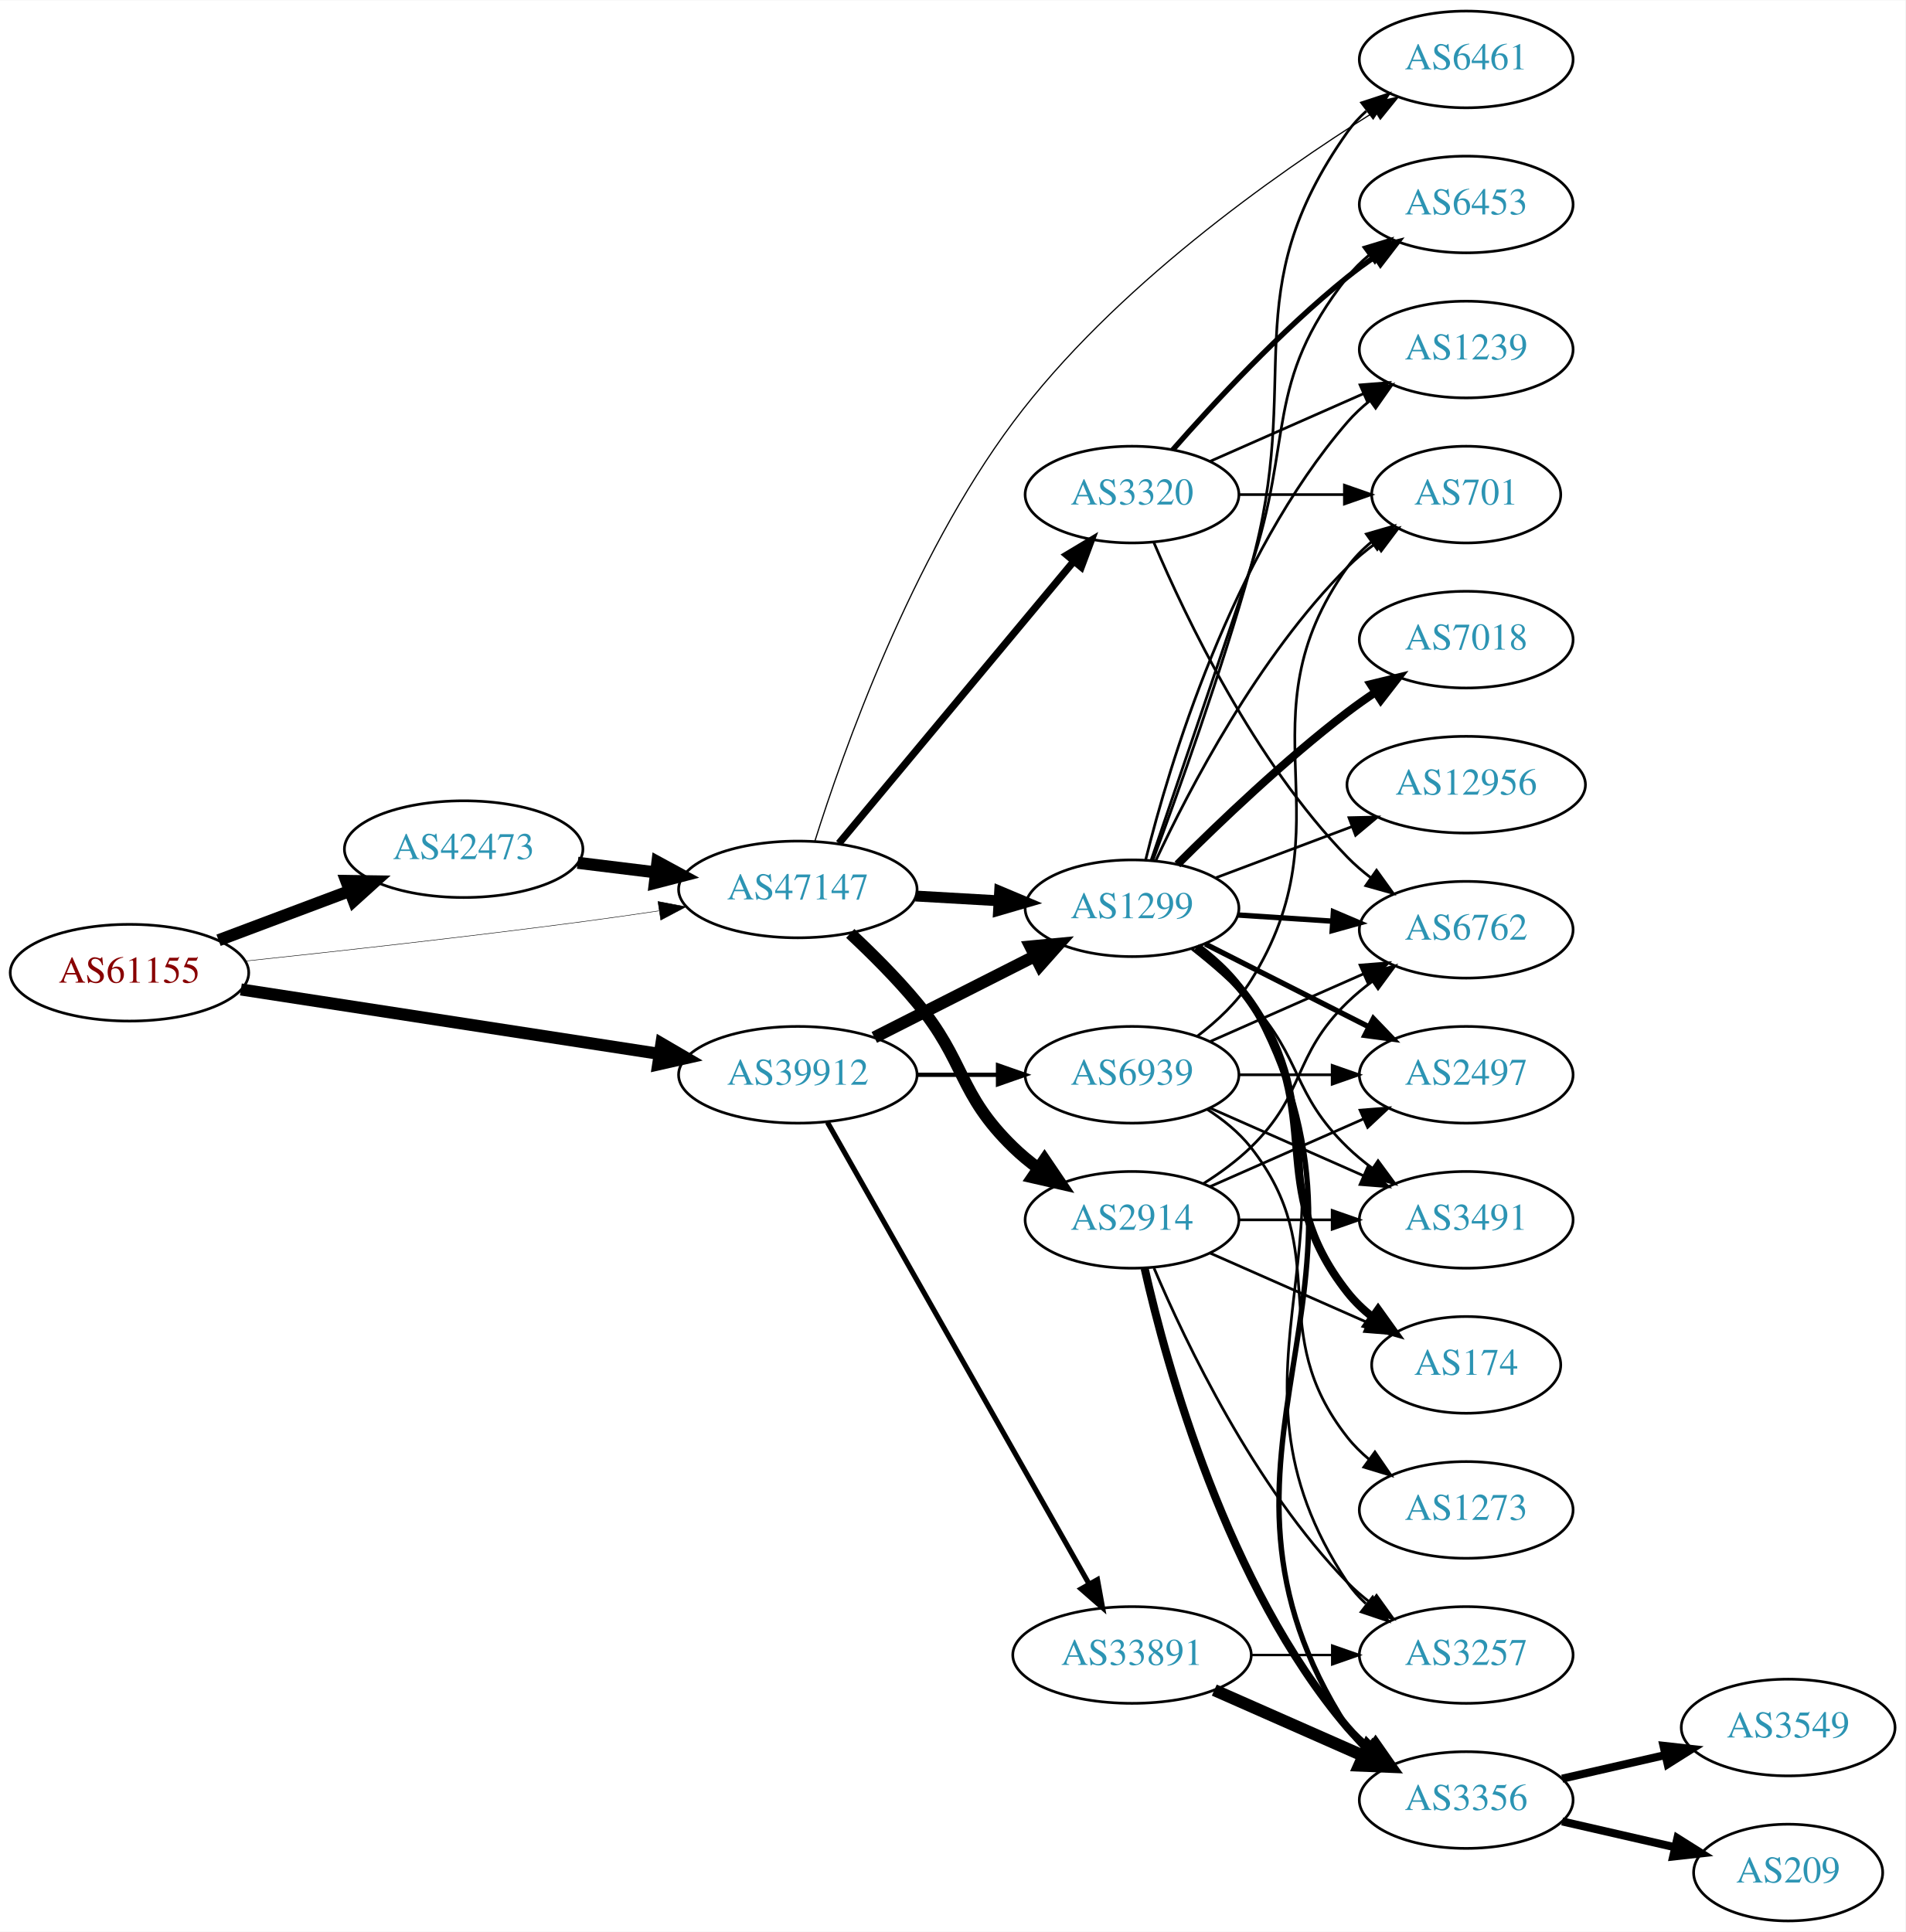
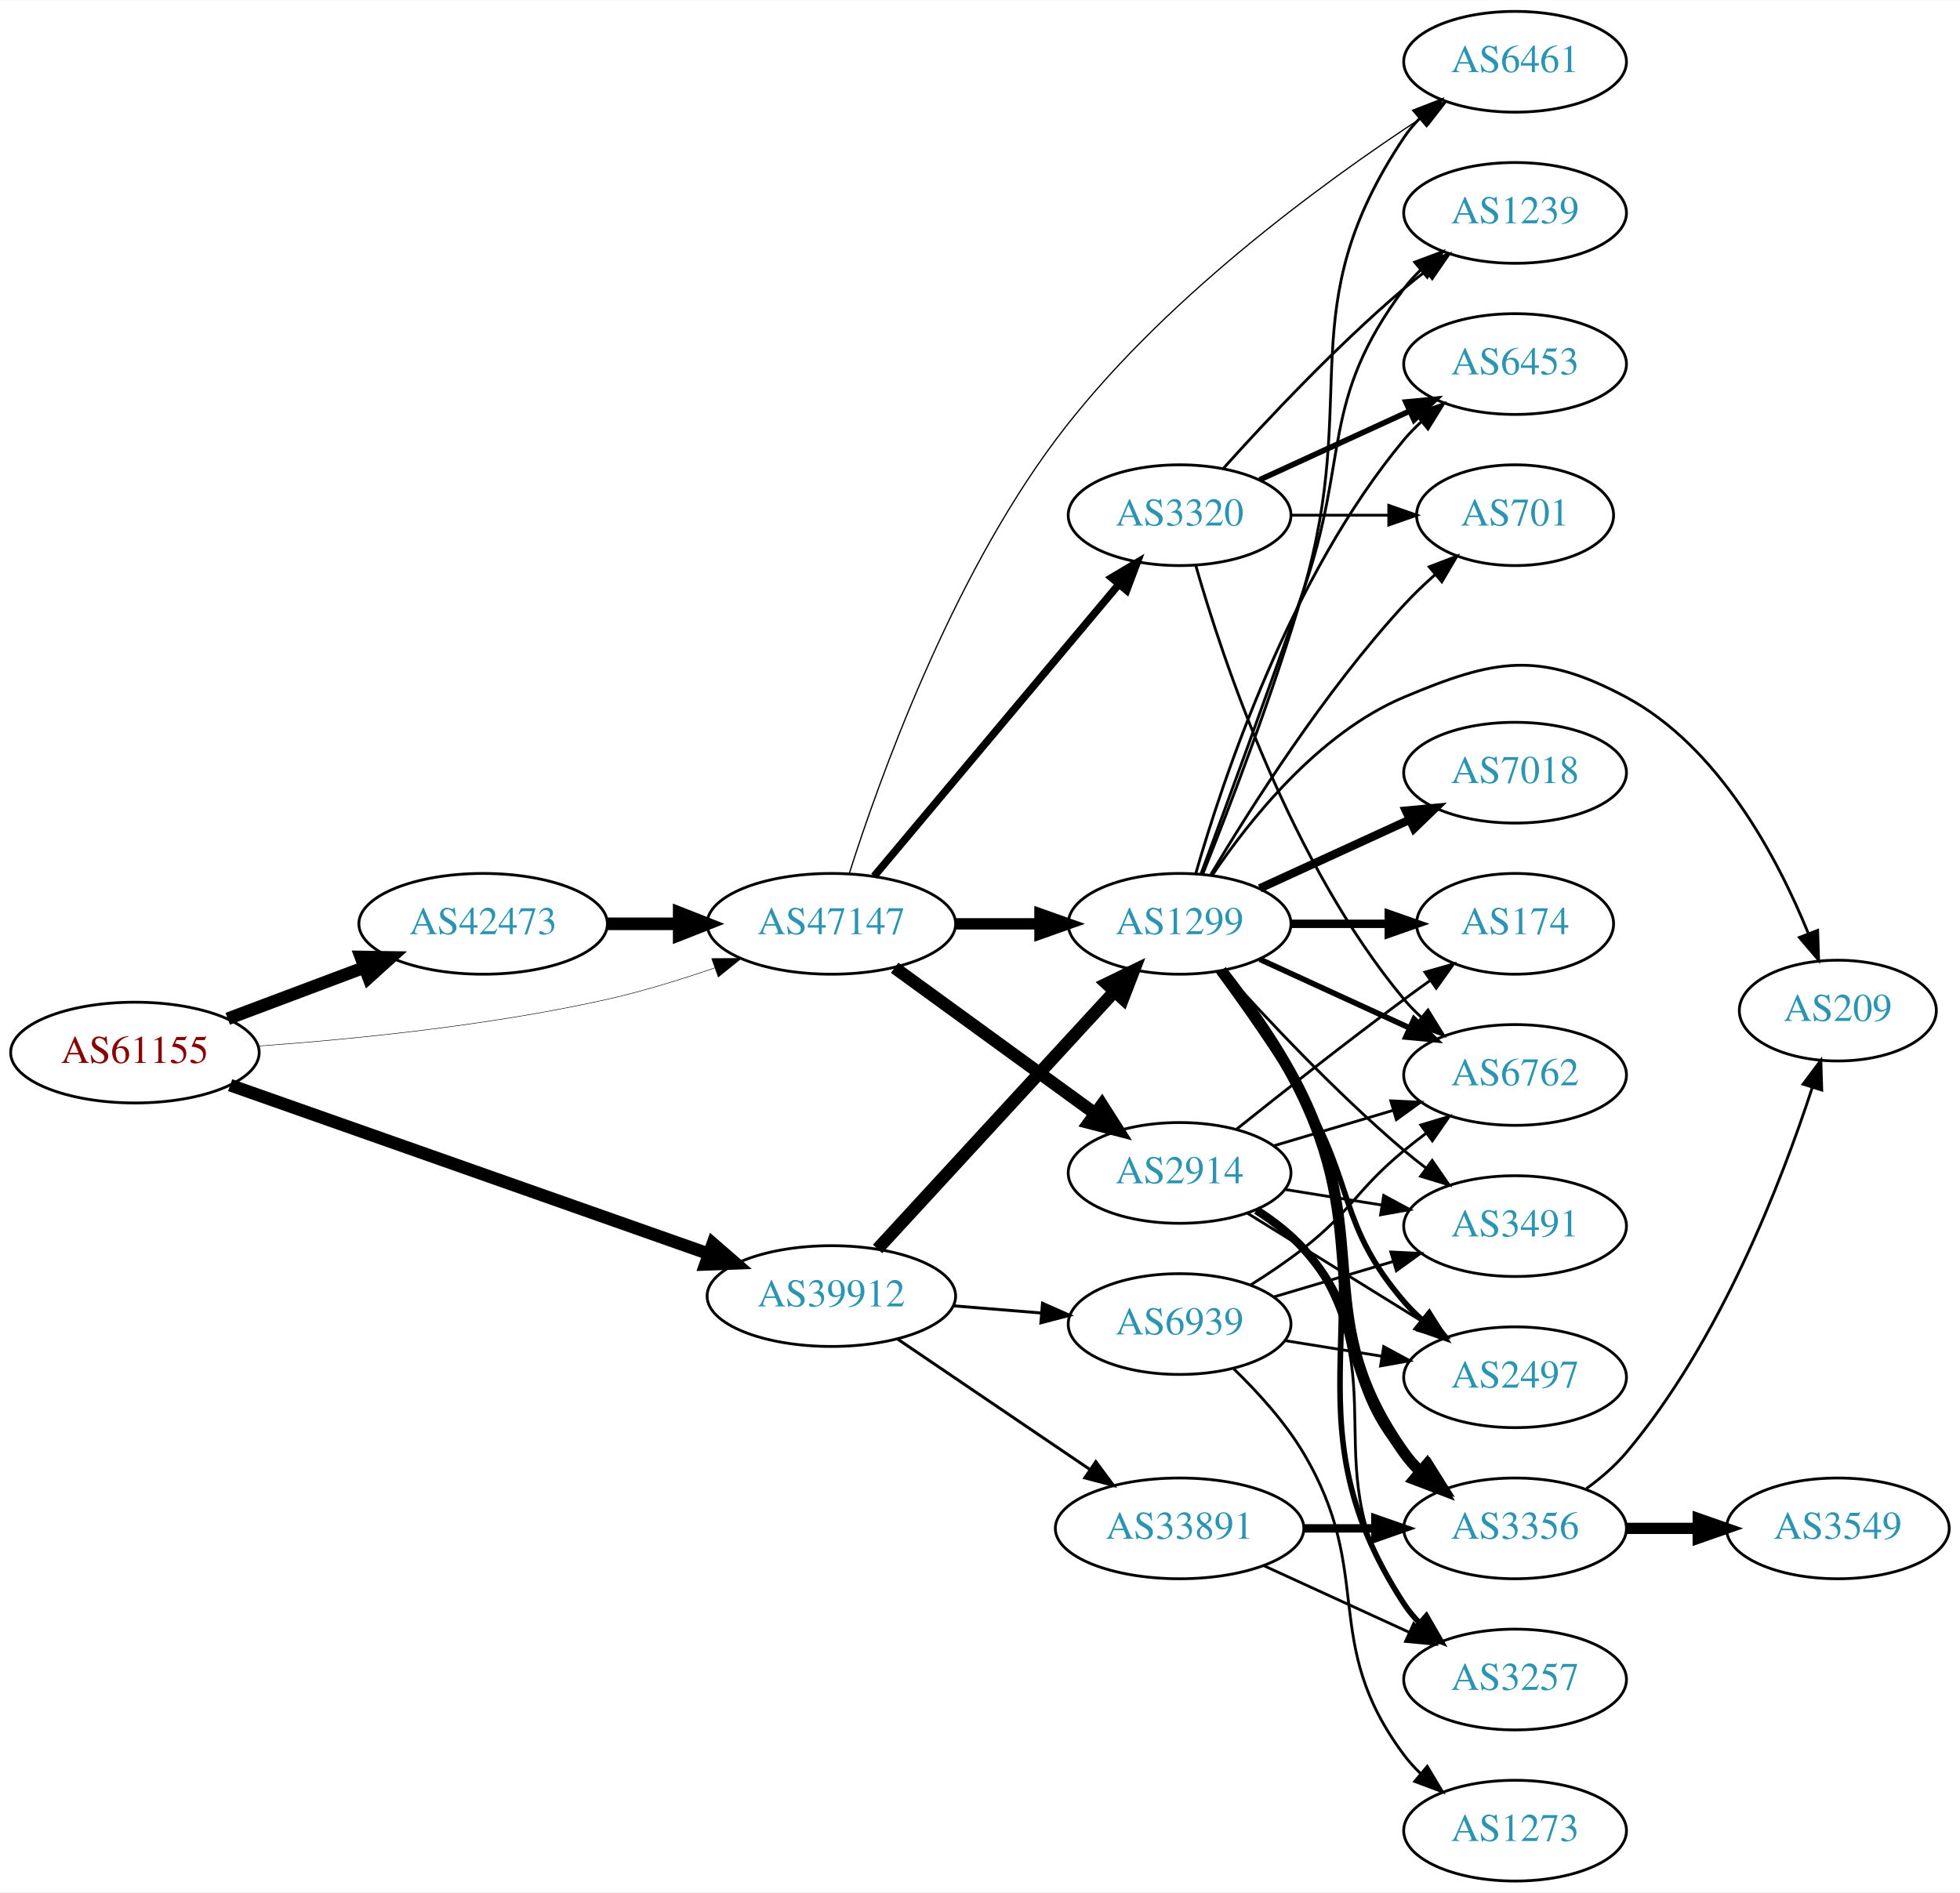
- <svg xmlns="http://www.w3.org/2000/svg" xmlns:xlink="http://www.w3.org/1999/xlink" width="709pt" height="719pt" viewBox="0.00 0.00 709.25 719.00">
-   <g id="graph0" class="graph" transform="scale(1 1) rotate(0) translate(4 715)">
-     <polygon fill="white" stroke="none" points="-4,4 -4,-715 705.254,-715 705.254,4 -4,4" />
+ <svg xmlns="http://www.w3.org/2000/svg" xmlns:xlink="http://www.w3.org/1999/xlink" width="700pt" height="676pt" viewBox="0.00 0.00 700.15 676.00">
+   <g id="graph0" class="graph" transform="scale(1 1) rotate(0) translate(4 672)">
+     <polygon fill="white" stroke="none" points="-4,4 -4,-672 696.155,-672 696.155,4 -4,4" />
    <g id="node1" class="node">
      <g id="a_node1">
        <a xlink:href="/asn/61155" xlink:title="AS61155 ~ CUBiT IT Solutions GmbH [AT]">
-           <ellipse fill="#ffffff" stroke="black" cx="44.196" cy="-353" rx="44.393" ry="18" />
-           <text text-anchor="middle" x="44.196" y="-349.3" font-family="Times,serif" font-size="14.00" fill="#880000">AS61155</text>
+           <ellipse fill="#ffffff" stroke="black" cx="44.196" cy="-296" rx="44.393" ry="18" />
+           <text text-anchor="middle" x="44.196" y="-292.3" font-family="Times,serif" font-size="14.00" fill="#880000">AS61155</text>
        </a>
      </g>
    </g>
    <g id="node2" class="node">
      <g id="a_node2">
        <a xlink:href="/asn/39912" xlink:title="AS39912 ~ oja.at GmbH [AT]">
-           <ellipse fill="#ffffff" stroke="black" cx="292.98" cy="-315" rx="44.393" ry="18" />
-           <text text-anchor="middle" x="292.98" y="-311.3" font-family="Times,serif" font-size="14.00" fill="#2c94b3">AS39912</text>
+           <ellipse fill="#ffffff" stroke="black" cx="292.98" cy="-209" rx="44.393" ry="18" />
+           <text text-anchor="middle" x="292.98" y="-205.3" font-family="Times,serif" font-size="14.00" fill="#2c94b3">AS39912</text>
        </a>
      </g>
    </g>
    <g id="edge1" class="edge">
-       <path fill="none" stroke="black" stroke-width="4.5" d="M85.671,-346.768C128.259,-340.21 195.373,-329.876 241.418,-322.786" />
-       <polygon fill="black" stroke="black" stroke-width="4.5" points="242.199,-326.649 251.483,-321.236 241,-318.866 242.199,-326.649" />
+       <path fill="none" stroke="black" stroke-width="4.5" d="M78.222,-284.357C122.335,-268.806 200.555,-241.23 249.154,-224.098" />
+       <polygon fill="black" stroke="black" stroke-width="4.5" points="250.634,-227.751 258.756,-220.713 248.015,-220.324 250.634,-227.751" />
    </g>
    <g id="node3" class="node">
      <g id="a_node3">
        <a xlink:href="/asn/42473" xlink:title="AS42473 ~ ANEXIA Internetdienstleistungs GmbH [AT]">
-           <ellipse fill="#ffffff" stroke="black" cx="168.588" cy="-399" rx="44.393" ry="18" />
-           <text text-anchor="middle" x="168.588" y="-395.3" font-family="Times,serif" font-size="14.00" fill="#2c94b3">AS42473</text>
+           <ellipse fill="#ffffff" stroke="black" cx="168.588" cy="-342" rx="44.393" ry="18" />
+           <text text-anchor="middle" x="168.588" y="-338.3" font-family="Times,serif" font-size="14.00" fill="#2c94b3">AS42473</text>
        </a>
      </g>
    </g>
    <g id="edge2" class="edge">
-       <path fill="none" stroke="black" stroke-width="4.5" d="M77.353,-365.086C92.251,-370.685 110.138,-377.408 126.043,-383.386" />
-       <polygon fill="black" stroke="black" stroke-width="4.5" points="124.9,-387.162 135.646,-386.995 127.67,-379.791 124.9,-387.162" />
+       <path fill="none" stroke="black" stroke-width="4.5" d="M77.353,-308.086C92.251,-313.685 110.138,-320.408 126.043,-326.386" />
+       <polygon fill="black" stroke="black" stroke-width="4.5" points="124.9,-330.162 135.646,-329.995 127.67,-322.791 124.9,-330.162" />
    </g>
    <g id="node4" class="node">
      <g id="a_node4">
        <a xlink:href="/asn/47147" xlink:title="AS47147 ~ ANEXIA Internetdienstleistungs GmbH [AT]">
-           <ellipse fill="#ffffff" stroke="black" cx="292.98" cy="-384" rx="44.393" ry="18" />
-           <text text-anchor="middle" x="292.98" y="-380.3" font-family="Times,serif" font-size="14.00" fill="#2c94b3">AS47147</text>
+           <ellipse fill="#ffffff" stroke="black" cx="292.98" cy="-342" rx="44.393" ry="18" />
+           <text text-anchor="middle" x="292.98" y="-338.3" font-family="Times,serif" font-size="14.00" fill="#2c94b3">AS47147</text>
        </a>
      </g>
    </g>
    <g id="edge3" class="edge">
-       <path fill="none" stroke="black" stroke-width="0.18" d="M87.262,-357.328C121.188,-360.924 170.113,-366.35 212.784,-372 221.997,-373.22 231.797,-374.62 241.249,-376.025" />
-       <polygon fill="black" stroke="black" stroke-width="0.18" points="240.916,-379.514 251.326,-377.541 241.958,-372.592 240.916,-379.514" />
+       <path fill="none" stroke="black" stroke-width="0.18" d="M88.326,-298.325C122.427,-300.776 171.07,-305.64 212.784,-315 225.534,-317.861 239.102,-322.045 251.339,-326.269" />
+       <polygon fill="black" stroke="black" stroke-width="0.18" points="250.232,-329.59 260.826,-329.641 252.576,-322.994 250.232,-329.59" />
    </g>
    <g id="node5" class="node">
      <g id="a_node5">
        <a xlink:href="/asn/1299" xlink:title="AS1299 ~ Telia Carrier [EU]">
-           <ellipse fill="#ffffff" stroke="black" cx="417.373" cy="-377" rx="39.794" ry="18" />
-           <text text-anchor="middle" x="417.373" y="-373.3" font-family="Times,serif" font-size="14.00" fill="#2c94b3">AS1299</text>
+           <ellipse fill="#ffffff" stroke="black" cx="417.373" cy="-342" rx="39.794" ry="18" />
+           <text text-anchor="middle" x="417.373" y="-338.3" font-family="Times,serif" font-size="14.00" fill="#2c94b3">AS1299</text>
        </a>
      </g>
    </g>
    <g id="edge4" class="edge">
-       <path fill="none" stroke="black" stroke-width="4.5" d="M321.448,-328.914C339.133,-337.873 362.285,-349.601 381.297,-359.232" />
-       <polygon fill="black" stroke="black" stroke-width="4.5" points="379.555,-362.763 390.255,-363.77 383.113,-355.738 379.555,-362.763" />
+       <path fill="none" stroke="black" stroke-width="4.5" d="M309.481,-225.845C330.909,-249.129 369.702,-291.284 394.193,-317.898" />
+       <polygon fill="black" stroke="black" stroke-width="4.5" points="391.328,-320.6 400.997,-325.292 397.123,-315.267 391.328,-320.6" />
    </g>
    <g id="node6" class="node">
      <g id="a_node6">
        <a xlink:href="/asn/33891" xlink:title="AS33891 ~ CORE-BACKBONE GMBH GLOBAL NETWORK [DE]">
-           <ellipse fill="#ffffff" stroke="black" cx="417.373" cy="-99" rx="44.393" ry="18" />
-           <text text-anchor="middle" x="417.373" y="-95.3" font-family="Times,serif" font-size="14.00" fill="#2c94b3">AS33891</text>
+           <ellipse fill="#ffffff" stroke="black" cx="417.373" cy="-126" rx="44.393" ry="18" />
+           <text text-anchor="middle" x="417.373" y="-122.3" font-family="Times,serif" font-size="14.00" fill="#2c94b3">AS33891</text>
        </a>
      </g>
    </g>
    <g id="edge5" class="edge">
-       <path fill="none" stroke="black" stroke-width="1.929" d="M303.996,-297.324C325.476,-259.416 376.07,-170.127 401.39,-125.441" />
-       <polygon fill="black" stroke="black" stroke-width="1.929" points="404.505,-127.043 406.39,-116.617 398.415,-123.592 404.505,-127.043" />
+       <path fill="none" stroke="black" stroke-width="1.059" d="M316.715,-193.583C336.036,-180.48 363.96,-161.544 385.337,-147.047" />
+       <polygon fill="black" stroke="black" stroke-width="1.059" points="387.448,-149.844 393.76,-141.335 383.519,-144.05 387.448,-149.844" />
    </g>
    <g id="node7" class="node">
      <g id="a_node7">
        <a xlink:href="/asn/6939" xlink:title="AS6939 ~ Hurricane Electric LLC [US]">
-           <ellipse fill="#ffffff" stroke="black" cx="417.373" cy="-315" rx="39.794" ry="18" />
-           <text text-anchor="middle" x="417.373" y="-311.3" font-family="Times,serif" font-size="14.00" fill="#2c94b3">AS6939</text>
+           <ellipse fill="#ffffff" stroke="black" cx="417.373" cy="-199" rx="39.794" ry="18" />
+           <text text-anchor="middle" x="417.373" y="-195.3" font-family="Times,serif" font-size="14.00" fill="#2c94b3">AS6939</text>
        </a>
      </g>
    </g>
    <g id="edge6" class="edge">
-       <path fill="none" stroke="black" stroke-width="1.607" d="M337.476,-315C347.165,-315 357.502,-315 367.394,-315" />
-       <polygon fill="black" stroke="black" stroke-width="1.607" points="367.497,-318.5 377.497,-315 367.497,-311.5 367.497,-318.5" />
+       <path fill="none" stroke="black" stroke-width="1.059" d="M336.444,-205.531C346.593,-204.701 357.503,-203.81 367.9,-202.96" />
+       <polygon fill="black" stroke="black" stroke-width="1.059" points="368.398,-206.432 378.08,-202.129 367.828,-199.455 368.398,-206.432" />
    </g>
    <g id="edge23" class="edge">
-       <path fill="none" stroke="black" stroke-width="4.5" d="M211.025,-393.922C220.392,-392.774 230.452,-391.541 240.186,-390.348" />
-       <polygon fill="black" stroke="black" stroke-width="4.5" points="240.723,-394.249 250.17,-389.124 239.765,-386.432 240.723,-394.249" />
+       <path fill="none" stroke="black" stroke-width="4.5" d="M213.084,-342C221.29,-342 229.961,-342 238.434,-342" />
+       <polygon fill="black" stroke="black" stroke-width="4.5" points="238.625,-345.938 248.625,-342 238.625,-338.063 238.625,-345.938" />
+     </g>
+     <g id="edge25" class="edge">
+       <path fill="none" stroke="black" stroke-width="4.05" d="M337.476,-342C347.165,-342 357.502,-342 367.394,-342" />
+       <polygon fill="black" stroke="black" stroke-width="4.05" points="367.497,-345.544 377.497,-342 367.497,-338.456 367.497,-345.544" />
+     </g>
+     <g id="node8" class="node">
+       <g id="a_node8">
+         <a xlink:href="/asn/6461" xlink:title="AS6461 ~ ZAYO-6461 [US]">
+           <ellipse fill="#ffffff" stroke="black" cx="537.215" cy="-650" rx="39.794" ry="18" />
+           <text text-anchor="middle" x="537.215" y="-646.3" font-family="Times,serif" font-size="14.00" fill="#2c94b3">AS6461</text>
+         </a>
+       </g>
+     </g>
+     <g id="edge27" class="edge">
+       <path fill="none" stroke="black" stroke-width="0.45" d="M299.392,-360.027C309.892,-393.05 335.369,-464.491 373.176,-515 409.922,-564.09 468.031,-606.54 504.044,-630.15" />
+       <polygon fill="black" stroke="black" stroke-width="0.45" points="502.398,-633.254 512.697,-635.739 506.196,-627.374 502.398,-633.254" />
+     </g>
+     <g id="node21" class="node">
+       <g id="a_node21">
+         <a xlink:href="/asn/2914" xlink:title="AS2914 ~ NTT America, Inc. [US]">
+           <ellipse fill="#ffffff" stroke="black" cx="417.373" cy="-253" rx="39.794" ry="18" />
+           <text text-anchor="middle" x="417.373" y="-249.3" font-family="Times,serif" font-size="14.00" fill="#2c94b3">AS2914</text>
+         </a>
+       </g>
    </g>
    <g id="edge24" class="edge">
-       <path fill="none" stroke="black" stroke-width="4.05" d="M336.787,-381.552C346.817,-380.978 357.574,-380.363 367.834,-379.776" />
-       <polygon fill="black" stroke="black" stroke-width="4.05" points="368.102,-383.31 377.883,-379.201 367.697,-376.234 368.102,-383.31" />
-     </g>
-     <g id="node14" class="node">
-       <g id="a_node14">
-         <a xlink:href="/asn/6461" xlink:title="AS6461 ~ ZAYO-6461 [US]">
-           <ellipse fill="#ffffff" stroke="black" cx="541.765" cy="-693" rx="39.794" ry="18" />
-           <text text-anchor="middle" x="541.765" y="-689.3" font-family="Times,serif" font-size="14.00" fill="#2c94b3">AS6461</text>
-         </a>
-       </g>
-     </g>
-     <g id="edge27" class="edge">
-       <path fill="none" stroke="black" stroke-width="0.45" d="M299.286,-401.873C309.696,-434.973 335.144,-507.075 373.176,-558 410.479,-607.948 470.352,-650.137 507.525,-673.462" />
-       <polygon fill="black" stroke="black" stroke-width="0.45" points="506.112,-676.703 516.46,-678.979 509.79,-670.747 506.112,-676.703" />
+       <path fill="none" stroke="black" stroke-width="4.5" d="M315.58,-326.293C335.451,-311.844 365.085,-290.295 387.082,-274.299" />
+       <polygon fill="black" stroke="black" stroke-width="4.5" points="389.626,-277.318 395.398,-268.252 384.994,-270.949 389.626,-277.318" />
    </g>
    <g id="node22" class="node">
      <g id="a_node22">
        <a xlink:href="/asn/3320" xlink:title="AS3320 ~ DTAG [DE]">
-           <ellipse fill="#ffffff" stroke="black" cx="417.373" cy="-531" rx="39.794" ry="18" />
-           <text text-anchor="middle" x="417.373" y="-527.3" font-family="Times,serif" font-size="14.00" fill="#2c94b3">AS3320</text>
-         </a>
-       </g>
-     </g>
-     <g id="edge25" class="edge">
-       <path fill="none" stroke="black" stroke-width="2.7" d="M308.26,-401.15C329.817,-427.042 370.785,-476.247 395.633,-506.09" />
-       <polygon fill="black" stroke="black" stroke-width="2.7" points="393.096,-508.513 402.184,-513.959 398.475,-504.034 393.096,-508.513" />
-     </g>
-     <g id="node23" class="node">
-       <g id="a_node23">
-         <a xlink:href="/asn/2914" xlink:title="AS2914 ~ NTT America, Inc. [US]">
-           <ellipse fill="#ffffff" stroke="black" cx="417.373" cy="-261" rx="39.794" ry="18" />
-           <text text-anchor="middle" x="417.373" y="-257.3" font-family="Times,serif" font-size="14.00" fill="#2c94b3">AS2914</text>
+           <ellipse fill="#ffffff" stroke="black" cx="417.373" cy="-488" rx="39.794" ry="18" />
+           <text text-anchor="middle" x="417.373" y="-484.3" font-family="Times,serif" font-size="14.00" fill="#2c94b3">AS3320</text>
        </a>
      </g>
    </g>
    <g id="edge26" class="edge">
-       <path fill="none" stroke="black" stroke-width="4.5" d="M312.497,-367.633C320.482,-360.172 329.686,-351.007 337.176,-342 355.62,-319.822 352.483,-308.094 373.176,-288 376.022,-285.237 379.195,-282.614 382.496,-280.166" />
-       <polygon fill="black" stroke="black" stroke-width="4.5" points="384.808,-283.355 390.843,-274.462 380.365,-276.852 384.808,-283.355" />
-     </g>
-     <g id="node8" class="node">
-       <g id="a_node8">
-         <a xlink:href="/asn/174" xlink:title="AS174 ~ Cogent Communications [US]">
-           <ellipse fill="#ffffff" stroke="black" cx="541.765" cy="-207" rx="35.194" ry="18" />
-           <text text-anchor="middle" x="541.765" y="-203.3" font-family="Times,serif" font-size="14.00" fill="#2c94b3">AS174</text>
-         </a>
-       </g>
+       <path fill="none" stroke="black" stroke-width="2.7" d="M308.26,-359.034C329.817,-384.749 370.785,-433.619 395.633,-463.26" />
+       <polygon fill="black" stroke="black" stroke-width="2.7" points="393.077,-465.66 402.184,-471.075 398.442,-461.163 393.077,-465.66" />
    </g>
    <g id="edge7" class="edge">
-       <path fill="none" stroke="black" stroke-width="3" d="M441.27,-362.346C448.59,-356.727 456.183,-349.776 461.569,-342 490.379,-300.407 466.27,-273.754 497.569,-234 500.215,-230.639 503.404,-227.583 506.835,-224.839" />
-       <polygon fill="black" stroke="black" stroke-width="3" points="508.973,-227.614 515.142,-219 504.948,-221.887 508.973,-227.614" />
+       <path fill="none" stroke="black" d="M425.697,-359.903C434.947,-382.983 450.935,-424.494 461.569,-461 482.195,-531.814 456.544,-561.706 497.569,-623 499.19,-625.423 501.109,-627.695 503.211,-629.81" />
+       <polygon fill="black" stroke="black" points="501.024,-632.546 510.896,-636.393 505.578,-627.229 501.024,-632.546" />
    </g>
    <g id="node9" class="node">
      <g id="a_node9">
-         <a xlink:href="/asn/7018" xlink:title="AS7018 ~ AT&amp;T Services, Inc. [US]">
-           <ellipse fill="#ffffff" stroke="black" cx="541.765" cy="-477" rx="39.794" ry="18" />
-           <text text-anchor="middle" x="541.765" y="-473.3" font-family="Times,serif" font-size="14.00" fill="#2c94b3">AS7018</text>
+         <a xlink:href="/asn/6453" xlink:title="AS6453 ~ TATA COMMUNICATIONS (AMERICA) INC [US]">
+           <ellipse fill="#ffffff" stroke="black" cx="537.215" cy="-542" rx="39.794" ry="18" />
+           <text text-anchor="middle" x="537.215" y="-538.3" font-family="Times,serif" font-size="14.00" fill="#2c94b3">AS6453</text>
        </a>
      </g>
    </g>
    <g id="edge8" class="edge">
-       <path fill="none" stroke="black" stroke-width="3" d="M434.271,-393.319C449.729,-408.772 474.227,-432.194 497.569,-450 500.891,-452.534 504.458,-455.053 508.067,-457.475" />
-       <polygon fill="black" stroke="black" stroke-width="3" points="506.171,-460.417 516.468,-462.915 509.976,-454.542 506.171,-460.417" />
+       <path fill="none" stroke="black" d="M423.13,-359.899C432.71,-393.335 456.947,-466.294 497.569,-515 499.436,-517.239 501.532,-519.378 503.757,-521.401" />
+       <polygon fill="black" stroke="black" points="501.699,-524.238 511.674,-527.811 506.104,-518.798 501.699,-524.238" />
    </g>
    <g id="node10" class="node">
      <g id="a_node10">
-         <a xlink:href="/asn/6762" xlink:title="AS6762 ~ TELECOM ITALIA SPARKLE S.p.A. [IT]">
-           <ellipse fill="#ffffff" stroke="black" cx="541.765" cy="-369" rx="39.794" ry="18" />
-           <text text-anchor="middle" x="541.765" y="-365.3" font-family="Times,serif" font-size="14.00" fill="#2c94b3">AS6762</text>
+         <a xlink:href="/asn/3356" xlink:title="AS3356 ~ Level 3 Parent, LLC [US]">
+           <ellipse fill="#ffffff" stroke="black" cx="537.215" cy="-126" rx="39.794" ry="18" />
+           <text text-anchor="middle" x="537.215" y="-122.3" font-family="Times,serif" font-size="14.00" fill="#2c94b3">AS3356</text>
        </a>
      </g>
    </g>
    <g id="edge9" class="edge">
-       <path fill="none" stroke="black" stroke-width="2" d="M456.762,-374.491C467.932,-373.761 480.285,-372.953 492.002,-372.187" />
-       <polygon fill="black" stroke="black" stroke-width="2" points="492.34,-375.673 502.09,-371.528 491.883,-368.688 492.34,-375.673" />
+       <path fill="none" stroke="black" stroke-width="4" d="M432.302,-325.313C441.699,-313.342 453.763,-296.48 461.569,-280 486.683,-226.979 463.547,-200.797 497.569,-153 499.259,-150.625 501.228,-148.387 503.365,-146.296" />
+       <polygon fill="black" stroke="black" stroke-width="4" points="505.728,-148.881 511.115,-139.758 501.214,-143.531 505.728,-148.881" />
    </g>
    <g id="node11" class="node">
      <g id="a_node11">
-         <a xlink:href="/asn/6453" xlink:title="AS6453 ~ TATA COMMUNICATIONS (AMERICA) INC [US]">
-           <ellipse fill="#ffffff" stroke="black" cx="541.765" cy="-639" rx="39.794" ry="18" />
-           <text text-anchor="middle" x="541.765" y="-635.3" font-family="Times,serif" font-size="14.00" fill="#2c94b3">AS6453</text>
+         <a xlink:href="/asn/209" xlink:title="AS209 ~ CenturyLink Communications, LLC [US]">
+           <ellipse fill="#ffffff" stroke="black" cx="652.508" cy="-311" rx="35.194" ry="18" />
+           <text text-anchor="middle" x="652.508" y="-307.3" font-family="Times,serif" font-size="14.00" fill="#2c94b3">AS209</text>
        </a>
      </g>
    </g>
    <g id="edge10" class="edge">
-       <path fill="none" stroke="black" d="M424.559,-395.075C432.977,-419.694 448.488,-465.154 461.569,-504 477.715,-551.951 466.27,-572.246 497.569,-612 499.894,-614.953 502.637,-617.67 505.596,-620.147" />
-       <polygon fill="black" stroke="black" points="503.656,-623.064 513.793,-626.145 507.789,-617.415 503.656,-623.064" />
+       <path fill="none" stroke="black" d="M428.981,-359.24C442.232,-378.937 466.933,-410.108 497.569,-423 530.051,-436.669 545.791,-439.631 576.862,-423 609.927,-405.302 630.872,-365.773 641.898,-338.743" />
+       <polygon fill="black" stroke="black" points="645.298,-339.656 645.643,-329.067 638.769,-337.13 645.298,-339.656" />
    </g>
    <g id="node12" class="node">
      <g id="a_node12">
        <a xlink:href="/asn/3491" xlink:title="AS3491 ~ PCCW Global, Inc. [US]">
-           <ellipse fill="#ffffff" stroke="black" cx="541.765" cy="-261" rx="39.794" ry="18" />
-           <text text-anchor="middle" x="541.765" y="-257.3" font-family="Times,serif" font-size="14.00" fill="#2c94b3">AS3491</text>
+           <ellipse fill="#ffffff" stroke="black" cx="537.215" cy="-234" rx="39.794" ry="18" />
+           <text text-anchor="middle" x="537.215" y="-230.3" font-family="Times,serif" font-size="14.00" fill="#2c94b3">AS3491</text>
        </a>
      </g>
    </g>
    <g id="edge11" class="edge">
-       <path fill="none" stroke="black" d="M439.703,-361.798C447.055,-356.036 455.068,-349.135 461.569,-342 480.995,-320.678 476.875,-308.094 497.569,-288 500.414,-285.237 503.588,-282.614 506.888,-280.166" />
-       <polygon fill="black" stroke="black" points="508.953,-282.994 515.236,-274.462 505.004,-277.214 508.953,-282.994" />
+       <path fill="none" stroke="black" d="M433.019,-325.275C448.319,-308.235 473.417,-281.477 497.569,-261 500.066,-258.883 502.726,-256.768 505.438,-254.707" />
+       <polygon fill="black" stroke="black" points="507.604,-257.459 513.614,-248.734 503.474,-251.806 507.604,-257.459" />
    </g>
    <g id="node13" class="node">
      <g id="a_node13">
-         <a xlink:href="/asn/701" xlink:title="AS701 ~ UUNET [US]">
-           <ellipse fill="#ffffff" stroke="black" cx="541.765" cy="-531" rx="35.194" ry="18" />
-           <text text-anchor="middle" x="541.765" y="-527.3" font-family="Times,serif" font-size="14.00" fill="#2c94b3">AS701</text>
+         <a xlink:href="/asn/174" xlink:title="AS174 ~ Cogent Communications [US]">
+           <ellipse fill="#ffffff" stroke="black" cx="537.215" cy="-342" rx="35.194" ry="18" />
+           <text text-anchor="middle" x="537.215" y="-338.3" font-family="Times,serif" font-size="14.00" fill="#2c94b3">AS174</text>
        </a>
      </g>
    </g>
    <g id="edge12" class="edge">
-       <path fill="none" stroke="black" d="M426.223,-394.747C438.503,-421.017 464.33,-470.726 497.569,-504 500.748,-507.183 504.37,-510.167 508.133,-512.906" />
-       <polygon fill="black" stroke="black" points="506.221,-515.838 516.478,-518.492 510.115,-510.021 506.221,-515.838" />
+       <path fill="none" stroke="black" stroke-width="3" d="M457.285,-342C468.372,-342 480.531,-342 491.914,-342" />
+       <polygon fill="black" stroke="black" stroke-width="3" points="492.096,-345.5 502.096,-342 492.096,-338.5 492.096,-345.5" />
+     </g>
+     <g id="node14" class="node">
+       <g id="a_node14">
+         <a xlink:href="/asn/6762" xlink:title="AS6762 ~ TELECOM ITALIA SPARKLE S.p.A. [IT]">
+           <ellipse fill="#ffffff" stroke="black" cx="537.215" cy="-288" rx="39.794" ry="18" />
+           <text text-anchor="middle" x="537.215" y="-284.3" font-family="Times,serif" font-size="14.00" fill="#2c94b3">AS6762</text>
+         </a>
+       </g>
    </g>
    <g id="edge13" class="edge">
-       <path fill="none" stroke="black" d="M425.15,-394.893C434.238,-419.305 450.507,-464.532 461.569,-504 481.473,-575.02 454.989,-605.775 497.569,-666 499.56,-668.816 501.947,-671.401 504.563,-673.76" />
-       <polygon fill="black" stroke="black" points="502.862,-676.865 512.931,-680.162 507.115,-671.306 502.862,-676.865" />
+       <path fill="none" stroke="black" stroke-width="2" d="M446.001,-329.339C461.958,-322.027 482.229,-312.739 499.512,-304.819" />
+       <polygon fill="black" stroke="black" stroke-width="2" points="501.126,-307.929 508.759,-300.581 498.21,-301.565 501.126,-307.929" />
    </g>
    <g id="node15" class="node">
      <g id="a_node15">
-         <a xlink:href="/asn/2497" xlink:title="AS2497 ~ Internet Initiative Japan Inc. [JP]">
-           <ellipse fill="#ffffff" stroke="black" cx="541.765" cy="-315" rx="39.794" ry="18" />
-           <text text-anchor="middle" x="541.765" y="-311.3" font-family="Times,serif" font-size="14.00" fill="#2c94b3">AS2497</text>
+         <a xlink:href="/asn/3257" xlink:title="AS3257 ~ GTT [DE]">
+           <ellipse fill="#ffffff" stroke="black" cx="537.215" cy="-72" rx="39.794" ry="18" />
+           <text text-anchor="middle" x="537.215" y="-68.3" font-family="Times,serif" font-size="14.00" fill="#2c94b3">AS3257</text>
        </a>
      </g>
    </g>
    <g id="edge14" class="edge">
-       <path fill="none" stroke="black" stroke-width="2" d="M444.629,-363.699C462.375,-354.71 486.017,-342.733 505.415,-332.907" />
-       <polygon fill="black" stroke="black" stroke-width="2" points="507.213,-335.92 514.552,-328.279 504.05,-329.675 507.213,-335.92" />
+       <path fill="none" stroke="black" stroke-width="2" d="M432.925,-325.243C442.48,-313.373 454.478,-296.658 461.569,-280 493.692,-204.532 452.712,-167.667 497.569,-99 499.163,-96.559 501.063,-94.274 503.151,-92.15" />
+       <polygon fill="black" stroke="black" stroke-width="2" points="505.519,-94.729 510.81,-85.55 500.95,-89.426 505.519,-94.729" />
    </g>
    <g id="node16" class="node">
      <g id="a_node16">
-         <a xlink:href="/asn/1239" xlink:title="AS1239 ~ Sprint [US]">
-           <ellipse fill="#ffffff" stroke="black" cx="541.765" cy="-585" rx="39.794" ry="18" />
-           <text text-anchor="middle" x="541.765" y="-581.3" font-family="Times,serif" font-size="14.00" fill="#2c94b3">AS1239</text>
+         <a xlink:href="/asn/701" xlink:title="AS701 ~ UUNET [US]">
+           <ellipse fill="#ffffff" stroke="black" cx="537.215" cy="-488" rx="35.194" ry="18" />
+           <text text-anchor="middle" x="537.215" y="-484.3" font-family="Times,serif" font-size="14.00" fill="#2c94b3">AS701</text>
        </a>
      </g>
    </g>
    <g id="edge15" class="edge">
-       <path fill="none" stroke="black" d="M422.472,-395.115C431.141,-430.063 454.19,-507.767 497.569,-558 500.025,-560.845 502.857,-563.489 505.871,-565.921" />
-       <polygon fill="black" stroke="black" points="503.978,-568.871 514.144,-571.855 508.058,-563.183 503.978,-568.871" />
+       <path fill="none" stroke="black" d="M428.571,-359.69C442.503,-383.077 469.033,-424.947 497.569,-456 500.928,-459.656 504.708,-463.27 508.554,-466.68" />
+       <polygon fill="black" stroke="black" points="506.532,-469.555 516.428,-473.341 511.053,-464.21 506.532,-469.555" />
    </g>
    <g id="node17" class="node">
      <g id="a_node17">
-         <a xlink:href="/asn/12956" xlink:title="AS12956 ~ TELXIUS [ES]">
-           <ellipse fill="#ffffff" stroke="black" cx="541.765" cy="-423" rx="44.393" ry="18" />
-           <text text-anchor="middle" x="541.765" y="-419.3" font-family="Times,serif" font-size="14.00" fill="#2c94b3">AS12956</text>
+         <a xlink:href="/asn/7018" xlink:title="AS7018 ~ AT&amp;T Services, Inc. [US]">
+           <ellipse fill="#ffffff" stroke="black" cx="537.215" cy="-396" rx="39.794" ry="18" />
+           <text text-anchor="middle" x="537.215" y="-392.3" font-family="Times,serif" font-size="14.00" fill="#2c94b3">AS7018</text>
        </a>
      </g>
    </g>
    <g id="edge16" class="edge">
-       <path fill="none" stroke="black" d="M448.627,-388.371C463.894,-394.109 482.648,-401.157 499.242,-407.394" />
-       <polygon fill="black" stroke="black" points="498.128,-410.714 508.72,-410.956 500.591,-404.162 498.128,-410.714" />
+       <path fill="none" stroke="black" stroke-width="3" d="M446.001,-354.661C461.958,-361.973 482.229,-371.261 499.512,-379.181" />
+       <polygon fill="black" stroke="black" stroke-width="3" points="498.21,-382.435 508.759,-383.419 501.126,-376.071 498.21,-382.435" />
    </g>
    <g id="node18" class="node">
      <g id="a_node18">
-         <a xlink:href="/asn/3356" xlink:title="AS3356 ~ Level 3 Parent, LLC [US]">
-           <ellipse fill="#ffffff" stroke="black" cx="541.765" cy="-45" rx="39.794" ry="18" />
-           <text text-anchor="middle" x="541.765" y="-41.3" font-family="Times,serif" font-size="14.00" fill="#2c94b3">AS3356</text>
+         <a xlink:href="/asn/1239" xlink:title="AS1239 ~ Sprint [US]">
+           <ellipse fill="#ffffff" stroke="black" cx="537.215" cy="-596" rx="39.794" ry="18" />
+           <text text-anchor="middle" x="537.215" y="-592.3" font-family="Times,serif" font-size="14.00" fill="#2c94b3">AS1239</text>
        </a>
      </g>
    </g>
    <g id="edge17" class="edge">
-       <path fill="none" stroke="black" stroke-width="2" d="M442.136,-362.888C449.526,-357.312 456.941,-350.25 461.569,-342 520.794,-236.414 432,-173.768 497.569,-72 499.437,-69.101 501.738,-66.458 504.297,-64.061" />
-       <polygon fill="black" stroke="black" stroke-width="2" points="506.847,-66.511 512.574,-57.597 502.538,-60.994 506.847,-66.511" />
+       <path fill="none" stroke="black" d="M424.959,-359.69C433.559,-382.887 448.996,-424.883 461.569,-461 478.202,-508.784 467.297,-528.458 497.569,-569 499.313,-571.336 501.321,-573.545 503.484,-575.617" />
+       <polygon fill="black" stroke="black" points="501.362,-578.405 511.284,-582.118 505.843,-573.027 501.362,-578.405" />
    </g>
    <g id="node19" class="node">
      <g id="a_node19">
-         <a xlink:href="/asn/3257" xlink:title="AS3257 ~ GTT [DE]">
-           <ellipse fill="#ffffff" stroke="black" cx="541.765" cy="-99" rx="39.794" ry="18" />
-           <text text-anchor="middle" x="541.765" y="-95.3" font-family="Times,serif" font-size="14.00" fill="#2c94b3">AS3257</text>
+         <a xlink:href="/asn/2497" xlink:title="AS2497 ~ Internet Initiative Japan Inc. [JP]">
+           <ellipse fill="#ffffff" stroke="black" cx="537.215" cy="-180" rx="39.794" ry="18" />
+           <text text-anchor="middle" x="537.215" y="-176.3" font-family="Times,serif" font-size="14.00" fill="#2c94b3">AS2497</text>
        </a>
      </g>
    </g>
    <g id="edge18" class="edge">
-       <path fill="none" stroke="black" d="M441.984,-362.8C449.361,-357.218 456.807,-350.173 461.569,-342 510.558,-257.905 443.53,-206.944 497.569,-126 499.484,-123.131 501.818,-120.51 504.399,-118.128" />
-       <polygon fill="black" stroke="black" points="506.95,-120.579 512.71,-111.687 502.662,-115.046 506.95,-120.579" />
+       <path fill="none" stroke="black" stroke-width="2" d="M431.191,-325.088C440.188,-312.875 452.231,-295.815 461.569,-280 479.96,-248.849 474,-234.444 497.569,-207 499.518,-204.73 501.699,-202.557 504.006,-200.501" />
+       <polygon fill="black" stroke="black" stroke-width="2" points="506.542,-202.955 512.178,-193.983 502.178,-197.482 506.542,-202.955" />
+     </g>
+     <g id="edge21" class="edge">
+       <path fill="none" stroke="black" stroke-width="3" d="M461.584,-126C469.896,-126 478.659,-126 487.141,-126" />
+       <polygon fill="black" stroke="black" stroke-width="3" points="487.3,-129.5 497.3,-126 487.3,-122.5 487.3,-129.5" />
+     </g>
+     <g id="edge22" class="edge">
+       <path fill="none" stroke="black" d="M447.502,-112.652C463.113,-105.498 482.511,-96.609 499.183,-88.969" />
+       <polygon fill="black" stroke="black" points="501.002,-91.986 508.635,-84.638 498.086,-85.622 501.002,-91.986" />
+     </g>
+     <g id="edge40" class="edge">
+       <path fill="none" stroke="black" d="M450.885,-208.657C464.042,-212.564 479.414,-217.13 493.458,-221.301" />
+       <polygon fill="black" stroke="black" points="492.817,-224.761 503.399,-224.253 494.81,-218.051 492.817,-224.761" />
+     </g>
+     <g id="edge39" class="edge">
+       <path fill="none" stroke="black" d="M442.752,-212.979C449.062,-216.933 455.723,-221.416 461.569,-226 479.129,-239.769 480.366,-246.786 497.569,-261 500.092,-263.085 502.771,-265.178 505.495,-267.225" />
+       <polygon fill="black" stroke="black" points="503.541,-270.132 513.689,-273.176 507.654,-264.468 503.541,-270.132" />
+     </g>
+     <g id="edge41" class="edge">
+       <path fill="none" stroke="black" d="M455.013,-193.092C465.987,-191.323 478.17,-189.359 489.691,-187.501" />
+       <polygon fill="black" stroke="black" points="490.282,-190.951 499.598,-185.904 489.168,-184.04 490.282,-190.951" />
+     </g>
+     <g id="node23" class="node">
+       <g id="a_node23">
+         <a xlink:href="/asn/1273" xlink:title="AS1273 ~ Vodafone Group PLC [EU]">
+           <ellipse fill="#ffffff" stroke="black" cx="537.215" cy="-18" rx="39.794" ry="18" />
+           <text text-anchor="middle" x="537.215" y="-14.3" font-family="Times,serif" font-size="14.00" fill="#2c94b3">AS1273</text>
+         </a>
+       </g>
+     </g>
+     <g id="edge38" class="edge">
+       <path fill="none" stroke="black" d="M436.723,-182.988C445.251,-174.743 454.946,-164.102 461.569,-153 487.489,-109.547 467.297,-85.542 497.569,-45 499.313,-42.664 501.321,-40.455 503.484,-38.383" />
+       <polygon fill="black" stroke="black" points="505.843,-40.973 511.284,-31.882 501.362,-35.595 505.843,-40.973" />
    </g>
    <g id="edge20" class="edge">
-       <path fill="none" stroke="black" stroke-width="4.5" d="M448,-85.928C464.595,-78.606 485.454,-69.403 503.188,-61.579" />
-       <polygon fill="black" stroke="black" stroke-width="4.5" points="505.111,-65.034 512.671,-57.395 501.933,-57.829 505.111,-65.034" />
-     </g>
-     <g id="edge19" class="edge">
-       <path fill="none" stroke="black" stroke-width="0.9" d="M461.868,-99C471.557,-99 481.894,-99 491.787,-99" />
-       <polygon fill="black" stroke="black" stroke-width="0.9" points="491.889,-102.5 501.889,-99 491.889,-95.5 491.889,-102.5" />
-     </g>
-     <g id="edge40" class="edge">
-       <path fill="none" stroke="black" d="M446.452,-327.389C463.4,-334.866 485.197,-344.483 503.566,-352.588" />
-       <polygon fill="black" stroke="black" points="502.254,-355.834 512.816,-356.669 505.08,-349.43 502.254,-355.834" />
-     </g>
-     <g id="edge38" class="edge">
-       <path fill="none" stroke="black" d="M446.452,-302.611C463.4,-295.134 485.197,-285.517 503.566,-277.412" />
-       <polygon fill="black" stroke="black" points="505.08,-280.57 512.816,-273.331 502.254,-274.166 505.08,-280.57" />
-     </g>
-     <g id="edge42" class="edge">
-       <path fill="none" stroke="black" d="M441.685,-329.38C449.039,-334.977 456.546,-341.984 461.569,-350 498.89,-409.563 456.676,-446.829 497.569,-504 500.058,-507.48 503.148,-510.608 506.524,-513.395" />
-       <polygon fill="black" stroke="black" points="504.598,-516.32 514.772,-519.278 508.663,-510.621 504.598,-516.32" />
-     </g>
-     <g id="edge39" class="edge">
-       <path fill="none" stroke="black" d="M457.098,-315C468.037,-315 480.087,-315 491.553,-315" />
-       <polygon fill="black" stroke="black" points="491.871,-318.5 501.871,-315 491.871,-311.5 491.871,-318.5" />
-     </g>
-     <g id="node24" class="node">
-       <g id="a_node24">
-         <a xlink:href="/asn/1273" xlink:title="AS1273 ~ Vodafone Group PLC [EU]">
-           <ellipse fill="#ffffff" stroke="black" cx="541.765" cy="-153" rx="39.794" ry="18" />
-           <text text-anchor="middle" x="541.765" y="-149.3" font-family="Times,serif" font-size="14.00" fill="#2c94b3">AS1273</text>
-         </a>
-       </g>
-     </g>
-     <g id="edge41" class="edge">
-       <path fill="none" stroke="black" d="M445.344,-302.145C451.332,-298.28 457.192,-293.559 461.569,-288 492.867,-248.246 466.27,-219.754 497.569,-180 499.894,-177.047 502.637,-174.33 505.596,-171.853" />
-       <polygon fill="black" stroke="black" points="507.789,-174.585 513.793,-165.855 503.656,-168.936 507.789,-174.585" />
+       <path fill="none" stroke="black" d="M562.714,-140.225C567.812,-143.937 572.849,-148.247 576.862,-153 610.384,-192.704 632.464,-250.008 643.407,-283.587" />
+       <polygon fill="black" stroke="black" points="640.095,-284.72 646.446,-293.2 646.769,-282.61 640.095,-284.72" />
    </g>
    <g id="node20" class="node">
      <g id="a_node20">
        <a xlink:href="/asn/3549" xlink:title="AS3549 ~ Level 3 Parent, LLC [US]">
-           <ellipse fill="#ffffff" stroke="black" cx="661.607" cy="-72" rx="39.794" ry="18" />
-           <text text-anchor="middle" x="661.607" y="-68.3" font-family="Times,serif" font-size="14.00" fill="#2c94b3">AS3549</text>
-         </a>
-       </g>
-     </g>
-     <g id="edge21" class="edge">
-       <path fill="none" stroke="black" stroke-width="3" d="M577.484,-52.955C589.484,-55.704 603.105,-58.825 615.797,-61.733" />
-       <polygon fill="black" stroke="black" stroke-width="3" points="615.2,-65.187 625.729,-64.009 616.763,-58.364 615.2,-65.187" />
-     </g>
-     <g id="node21" class="node">
-       <g id="a_node21">
-         <a xlink:href="/asn/209" xlink:title="AS209 ~ CenturyLink Communications, LLC [US]">
-           <ellipse fill="#ffffff" stroke="black" cx="661.607" cy="-18" rx="35.194" ry="18" />
-           <text text-anchor="middle" x="661.607" y="-14.3" font-family="Times,serif" font-size="14.00" fill="#2c94b3">AS209</text>
-         </a>
-       </g>
-     </g>
-     <g id="edge22" class="edge">
-       <path fill="none" stroke="black" stroke-width="3" d="M577.484,-37.045C590.577,-34.045 605.599,-30.604 619.24,-27.478" />
-       <polygon fill="black" stroke="black" stroke-width="3" points="620.381,-30.807 629.347,-25.162 618.818,-23.984 620.381,-30.807" />
+           <ellipse fill="#ffffff" stroke="black" cx="652.508" cy="-126" rx="39.794" ry="18" />
+           <text text-anchor="middle" x="652.508" y="-122.3" font-family="Times,serif" font-size="14.00" fill="#2c94b3">AS3549</text>
+         </a>
+       </g>
+     </g>
+     <g id="edge19" class="edge">
+       <path fill="none" stroke="black" stroke-width="4" d="M576.887,-126C585.09,-126 593.854,-126 602.386,-126" />
+       <polygon fill="black" stroke="black" stroke-width="4" points="602.626,-129.5 612.626,-126 602.626,-122.5 602.626,-129.5" />
+     </g>
+     <g id="edge31" class="edge">
+       <path fill="none" stroke="black" stroke-width="3" d="M444.821,-239.703C450.826,-235.852 456.823,-231.248 461.569,-226 485.831,-199.168 474,-180.444 497.569,-153 499.518,-150.73 501.699,-148.557 504.006,-146.501" />
+       <polygon fill="black" stroke="black" stroke-width="3" points="506.542,-148.955 512.178,-139.983 502.178,-143.482 506.542,-148.955" />
    </g>
    <g id="edge28" class="edge">
-       <path fill="none" stroke="black" d="M425.563,-513.025C437.33,-485.318 462.904,-431.652 497.569,-396 500.189,-393.305 503.129,-390.761 506.212,-388.392" />
-       <polygon fill="black" stroke="black" points="508.388,-391.141 514.581,-382.545 504.379,-385.403 508.388,-391.141" />
-     </g>
-     <g id="edge31" class="edge">
-       <path fill="none" stroke="black" stroke-width="2" d="M432.525,-547.663C447.626,-564.894 472.747,-592.024 497.569,-612 500.824,-614.62 504.349,-617.192 507.934,-619.646" />
-       <polygon fill="black" stroke="black" stroke-width="2" points="506.021,-622.577 516.306,-625.121 509.852,-616.719 506.021,-622.577" />
+       <path fill="none" stroke="black" d="M455.013,-247.092C465.987,-245.323 478.17,-243.359 489.691,-241.501" />
+       <polygon fill="black" stroke="black" points="490.282,-244.951 499.598,-239.904 489.168,-238.04 490.282,-244.951" />
+     </g>
+     <g id="edge33" class="edge">
+       <path fill="none" stroke="black" d="M437.673,-268.586C453.57,-281.308 476.794,-299.629 497.569,-315 500.575,-317.224 503.739,-319.514 506.908,-321.776" />
+       <polygon fill="black" stroke="black" points="505.02,-324.727 515.208,-327.633 509.055,-319.008 505.02,-324.727" />
+     </g>
+     <g id="edge29" class="edge">
+       <path fill="none" stroke="black" d="M450.885,-262.657C464.042,-266.564 479.414,-271.13 493.458,-275.301" />
+       <polygon fill="black" stroke="black" points="492.817,-278.761 503.399,-278.253 494.81,-272.051 492.817,-278.761" />
    </g>
    <g id="edge30" class="edge">
-       <path fill="none" stroke="black" d="M457.098,-531C469.587,-531 483.526,-531 496.39,-531" />
-       <polygon fill="black" stroke="black" points="496.428,-534.5 506.427,-531 496.427,-527.5 496.428,-534.5" />
-     </g>
-     <g id="edge29" class="edge">
-       <path fill="none" stroke="black" d="M446.452,-543.389C463.4,-550.866 485.197,-560.483 503.566,-568.588" />
-       <polygon fill="black" stroke="black" points="502.254,-571.834 512.816,-572.669 505.08,-565.43 502.254,-571.834" />
+       <path fill="none" stroke="black" d="M445.525,-240.284C451.508,-236.415 457.32,-231.657 461.569,-226 496.802,-179.089 463.547,-146.797 497.569,-99 499.259,-96.624 501.228,-94.387 503.365,-92.296" />
+       <polygon fill="black" stroke="black" points="505.728,-94.881 511.115,-85.758 501.214,-89.531 505.728,-94.881" />
+     </g>
+     <g id="edge32" class="edge">
+       <path fill="none" stroke="black" d="M441.654,-238.578C459.57,-227.479 484.527,-212.019 504.304,-199.768" />
+       <polygon fill="black" stroke="black" points="506.324,-202.634 512.982,-194.392 502.637,-196.683 506.324,-202.634" />
+     </g>
+     <g id="edge34" class="edge">
+       <path fill="none" stroke="black" stroke-width="2" d="M446.001,-500.661C461.958,-507.973 482.229,-517.261 499.512,-525.181" />
+       <polygon fill="black" stroke="black" stroke-width="2" points="498.21,-528.435 508.759,-529.419 501.126,-522.071 498.21,-528.435" />
+     </g>
+     <g id="edge37" class="edge">
+       <path fill="none" stroke="black" d="M423.13,-470.101C432.71,-436.665 456.947,-363.706 497.569,-315 499.436,-312.761 501.532,-310.622 503.757,-308.599" />
+       <polygon fill="black" stroke="black" points="506.104,-311.202 511.674,-302.189 501.699,-305.762 506.104,-311.202" />
    </g>
    <g id="edge35" class="edge">
-       <path fill="none" stroke="black" d="M446.452,-248.611C463.88,-240.922 486.438,-230.969 505.121,-222.726" />
-       <polygon fill="black" stroke="black" points="506.755,-225.831 514.491,-218.592 503.929,-219.427 506.755,-225.831" />
-     </g>
-     <g id="edge37" class="edge">
-       <path fill="none" stroke="black" d="M443.902,-274.462C450.064,-278.362 456.366,-282.948 461.569,-288 482.262,-308.094 476.875,-321.906 497.569,-342 500.414,-344.763 503.588,-347.386 506.888,-349.834" />
-       <polygon fill="black" stroke="black" points="505.004,-352.786 515.236,-355.538 508.953,-347.006 505.004,-352.786" />
-     </g>
-     <g id="edge34" class="edge">
-       <path fill="none" stroke="black" d="M457.098,-261C468.037,-261 480.087,-261 491.553,-261" />
-       <polygon fill="black" stroke="black" points="491.871,-264.5 501.871,-261 491.871,-257.5 491.871,-264.5" />
+       <path fill="none" stroke="black" d="M457.285,-488C468.372,-488 480.531,-488 491.914,-488" />
+       <polygon fill="black" stroke="black" points="492.096,-491.5 502.096,-488 492.096,-484.5 492.096,-491.5" />
    </g>
    <g id="edge36" class="edge">
-       <path fill="none" stroke="black" d="M446.452,-273.389C463.4,-280.866 485.197,-290.483 503.566,-298.588" />
-       <polygon fill="black" stroke="black" points="502.254,-301.834 512.816,-302.669 505.08,-295.43 502.254,-301.834" />
-     </g>
-     <g id="edge32" class="edge">
-       <path fill="none" stroke="black" stroke-width="3" d="M422.066,-242.925C430.206,-206.852 452.639,-124.86 497.569,-72 500.003,-69.136 502.819,-66.479 505.824,-64.039" />
-       <polygon fill="black" stroke="black" stroke-width="3" points="508.013,-66.776 514.084,-58.094 503.923,-61.095 508.013,-66.776" />
-     </g>
-     <g id="edge33" class="edge">
-       <path fill="none" stroke="black" d="M425.563,-243.025C437.33,-215.318 462.904,-161.652 497.569,-126 500.189,-123.305 503.129,-120.761 506.212,-118.392" />
-       <polygon fill="black" stroke="black" points="508.388,-121.141 514.581,-112.545 504.379,-115.403 508.388,-121.141" />
+       <path fill="none" stroke="black" d="M433.019,-504.725C448.319,-521.765 473.417,-548.523 497.569,-569 500.066,-571.117 502.726,-573.232 505.438,-575.293" />
+       <polygon fill="black" stroke="black" points="503.474,-578.194 513.614,-581.266 507.604,-572.541 503.474,-578.194" />
    </g>
  </g>
</svg>
